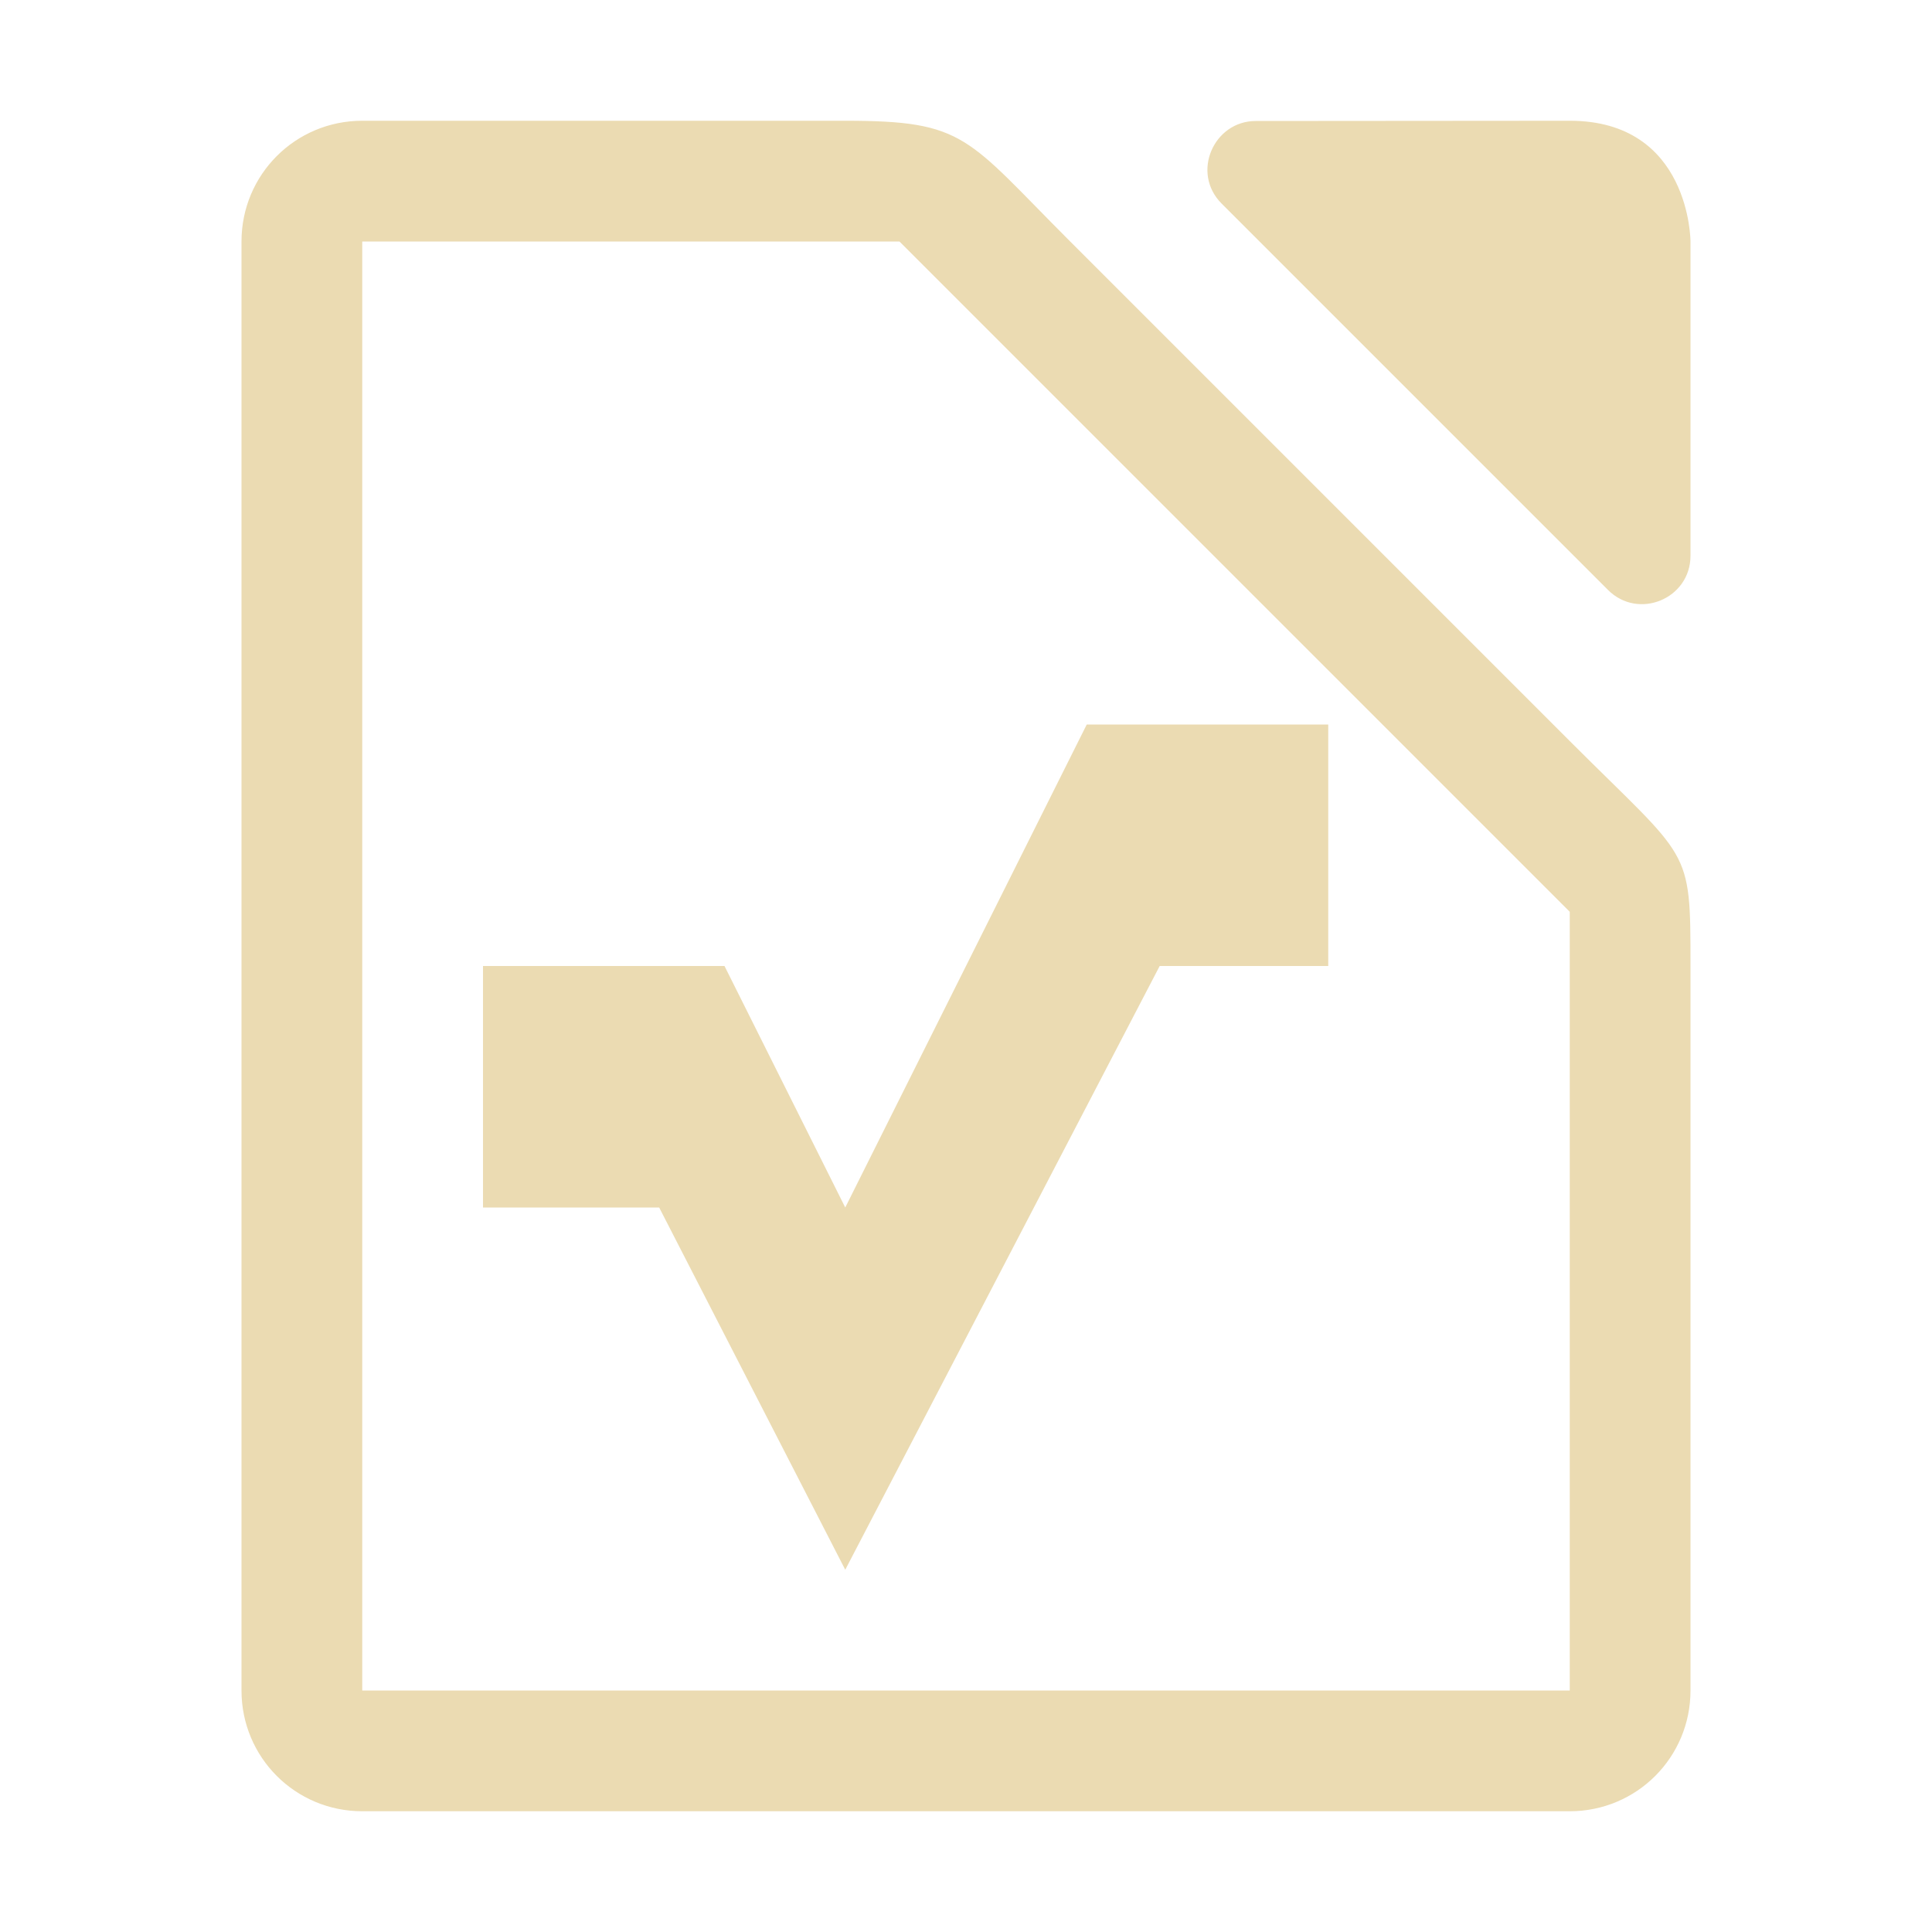
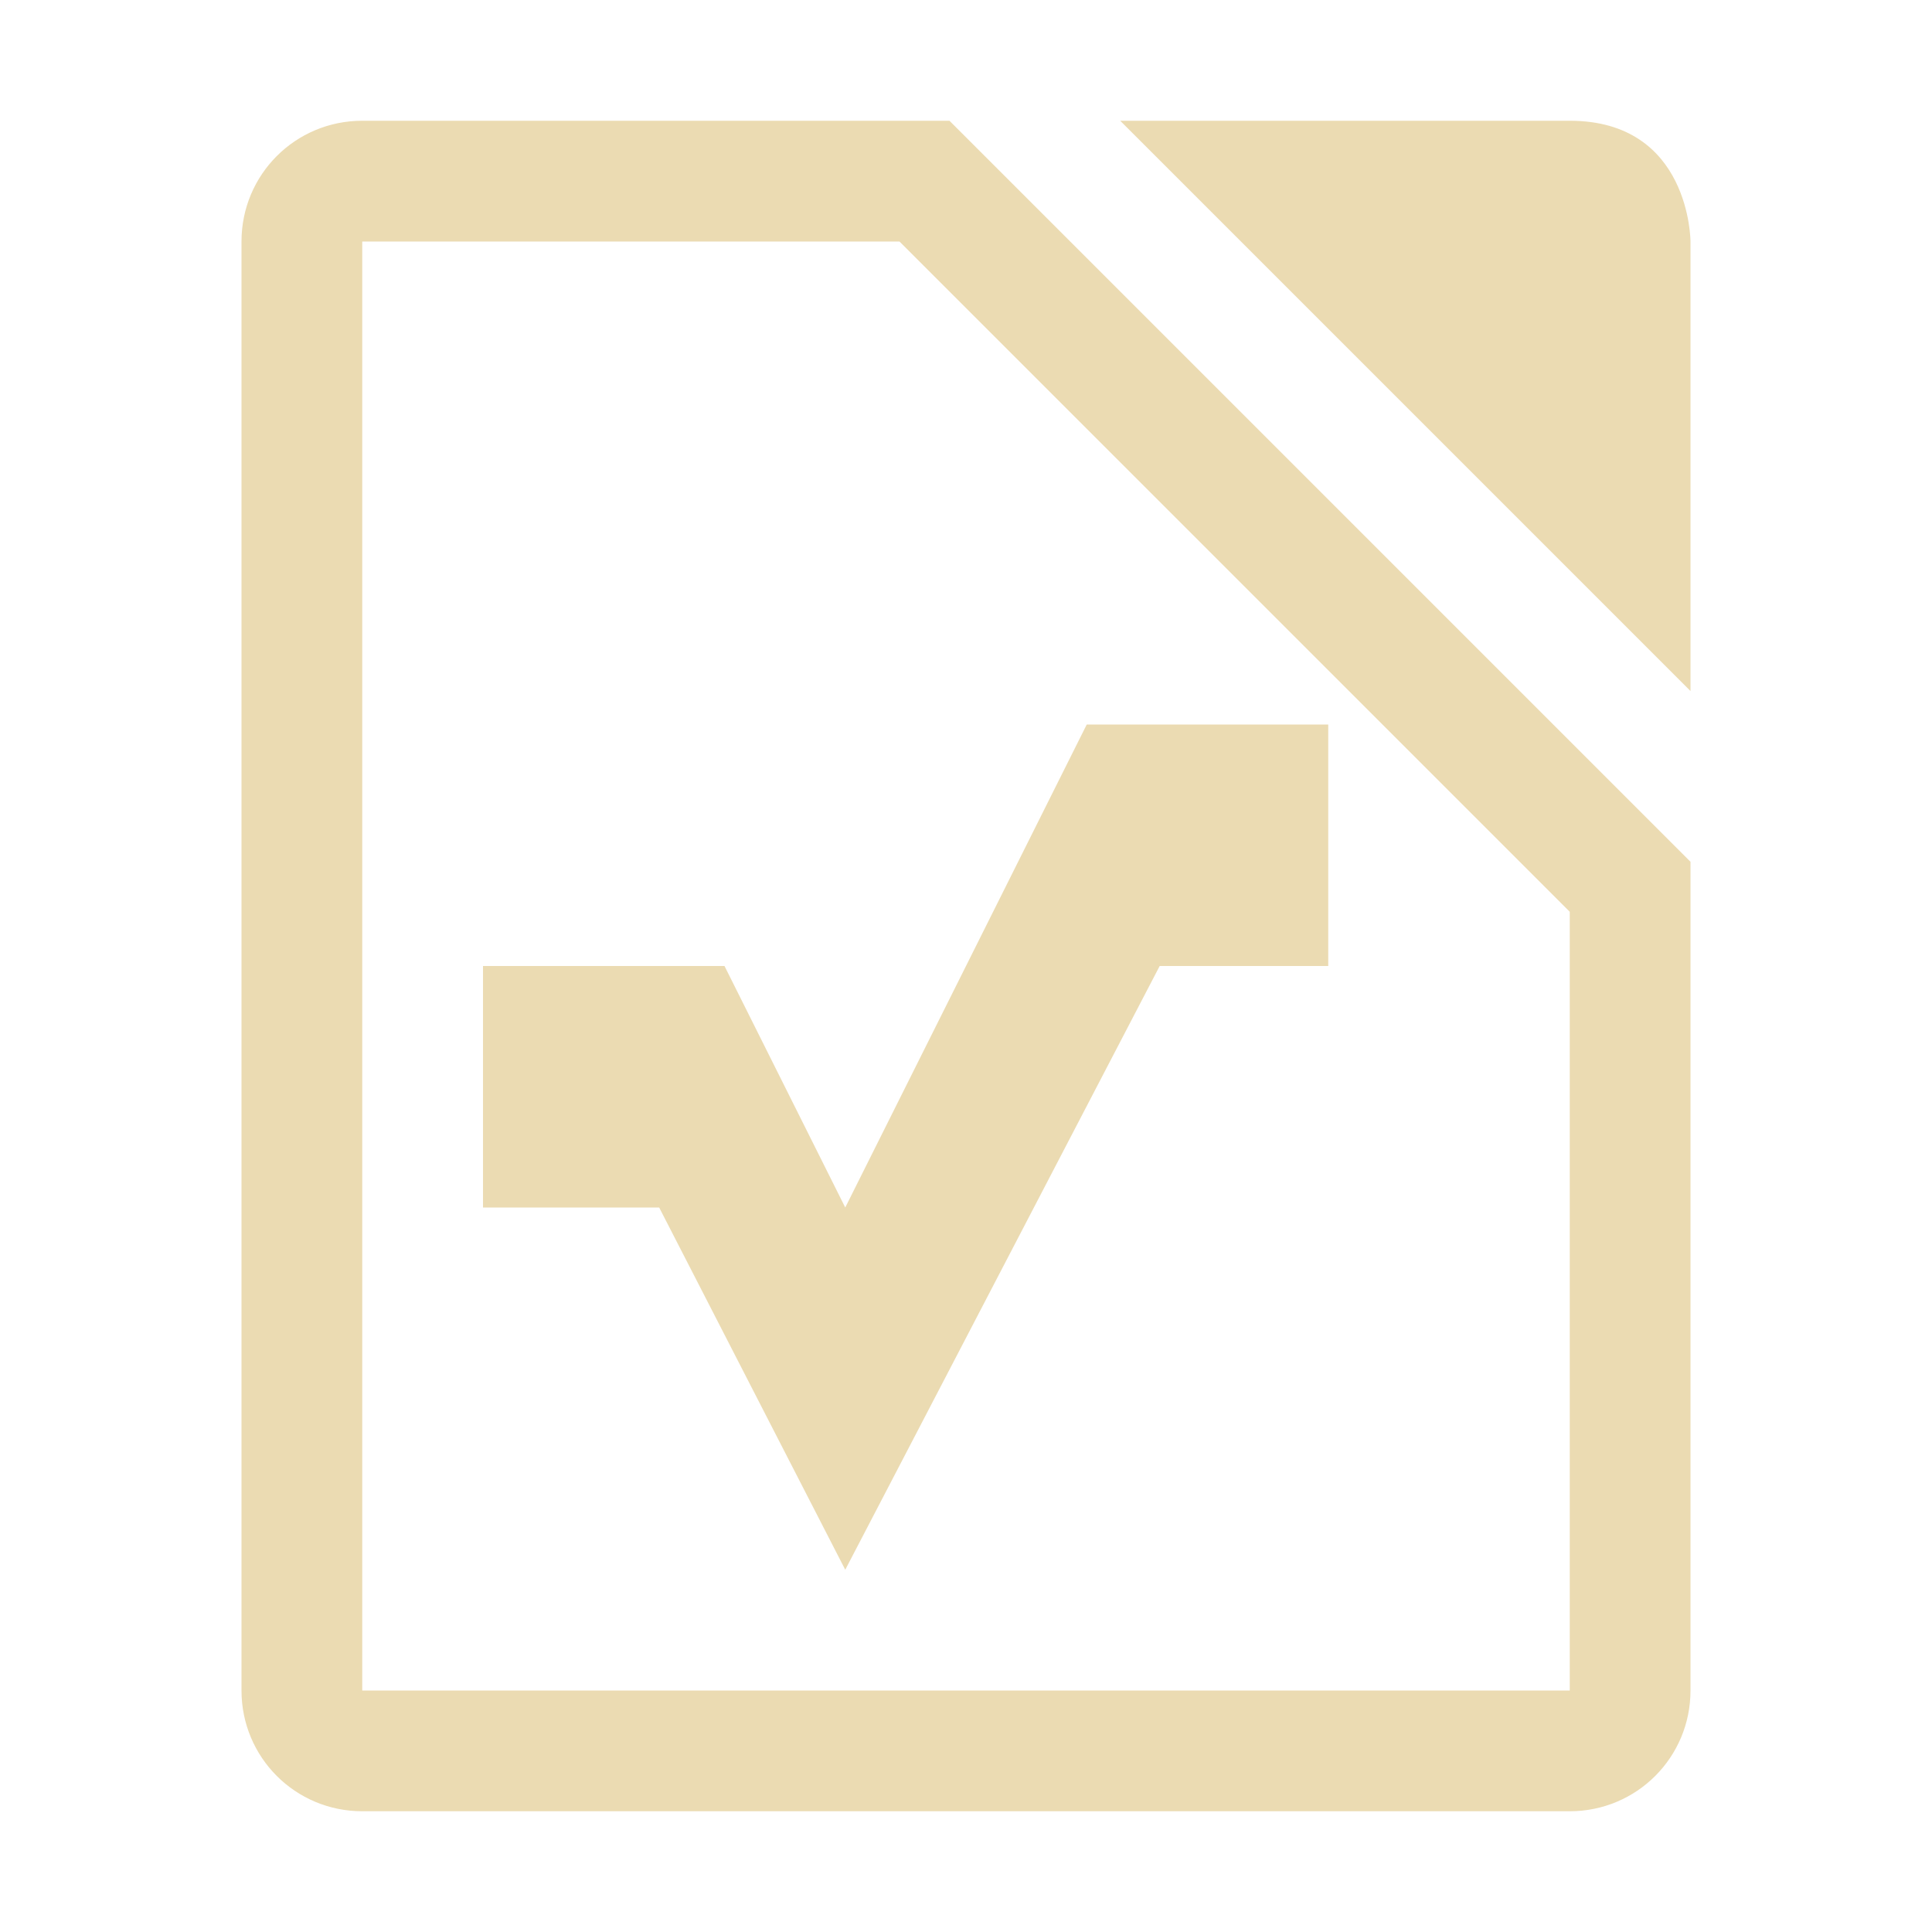
- <svg xmlns="http://www.w3.org/2000/svg" width="16" height="16" enable-background="new" version="1.1">
-   <path transform="translate(-112,-180)" d="m115 181c-0.554 0-1 0.446-1 1v12c0 0.554 0.446 1 1 1h10c0.554 0 1-0.446 1-1v-6c0-1 0-0.863-1-1.863l-4.137-4.137c-0.863-0.863-0.863-1-1.863-1h-4zm10 0-2.6 0.002c-0.349-2.8e-4 -0.538 0.429-0.283 0.684l3.199 3.199c0.252 0.253 0.684 0.074 0.684-0.283v-2.602s0-1-1-1zm-10 1h4.449l5.551 5.551v6.449h-10v-12zm6 4-2 4-1-2h-2v2h1.459l1.541 3 2.604-5h1.396v-2h-2z" enable-background="new" fill="#ebdbb2" />
+ <svg xmlns="http://www.w3.org/2000/svg" width="16" height="16" version="1.1">
+   <defs>
+     <style type="text/css" id="current-color-scheme">.ColorScheme-Text { color:#ebdbb2; } .ColorScheme-Highlight { color:#458588; }</style>
+   </defs>
+   <path class="ColorScheme-Text" fill="currentColor" d="m3 1c-0.554 0-1 0.446-1 1v12c0 0.554 0.446 1 1 1h10c0.554 0 1-0.446 1-1v-6.863l-6.137-6.137zm6.277 0 4.723 4.723v-3.723s-5e-6 -1-1-1zm-6.277 1h4.449l5.551 5.551v6.449h-10zm6 4-2 4-1-2h-2v2h1.459l1.541 3 2.604-5h1.396v-2z" />
</svg>
